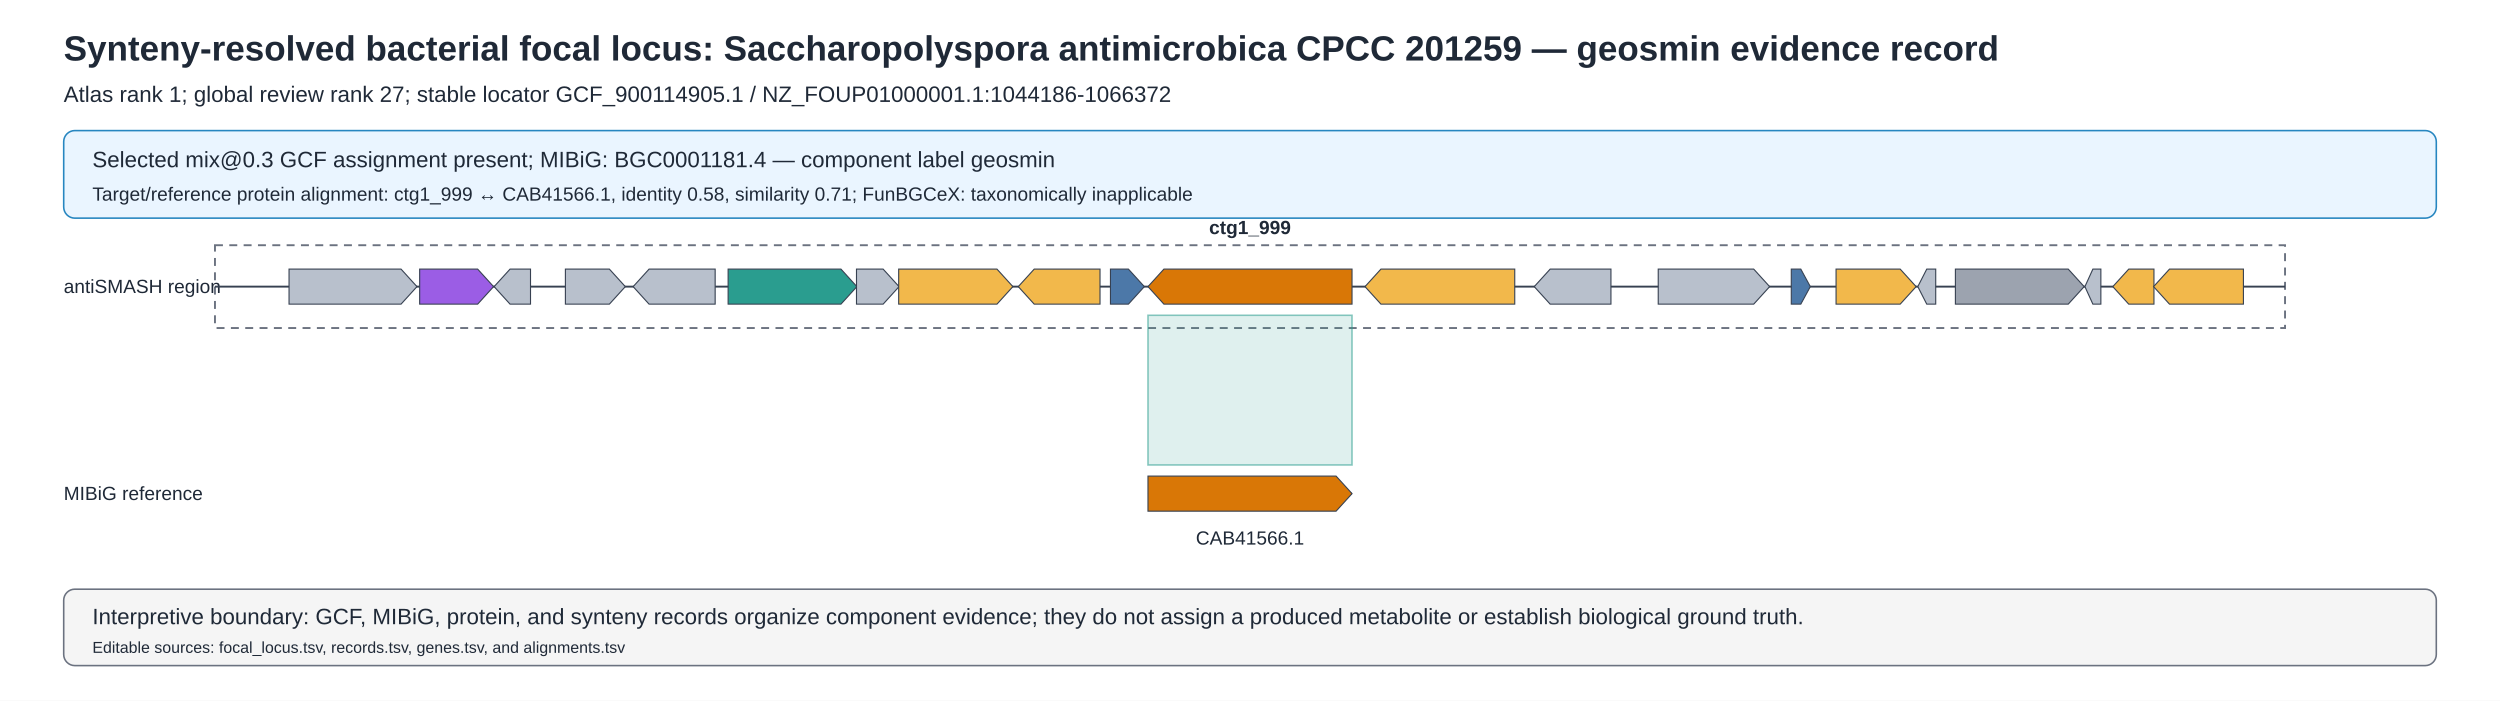
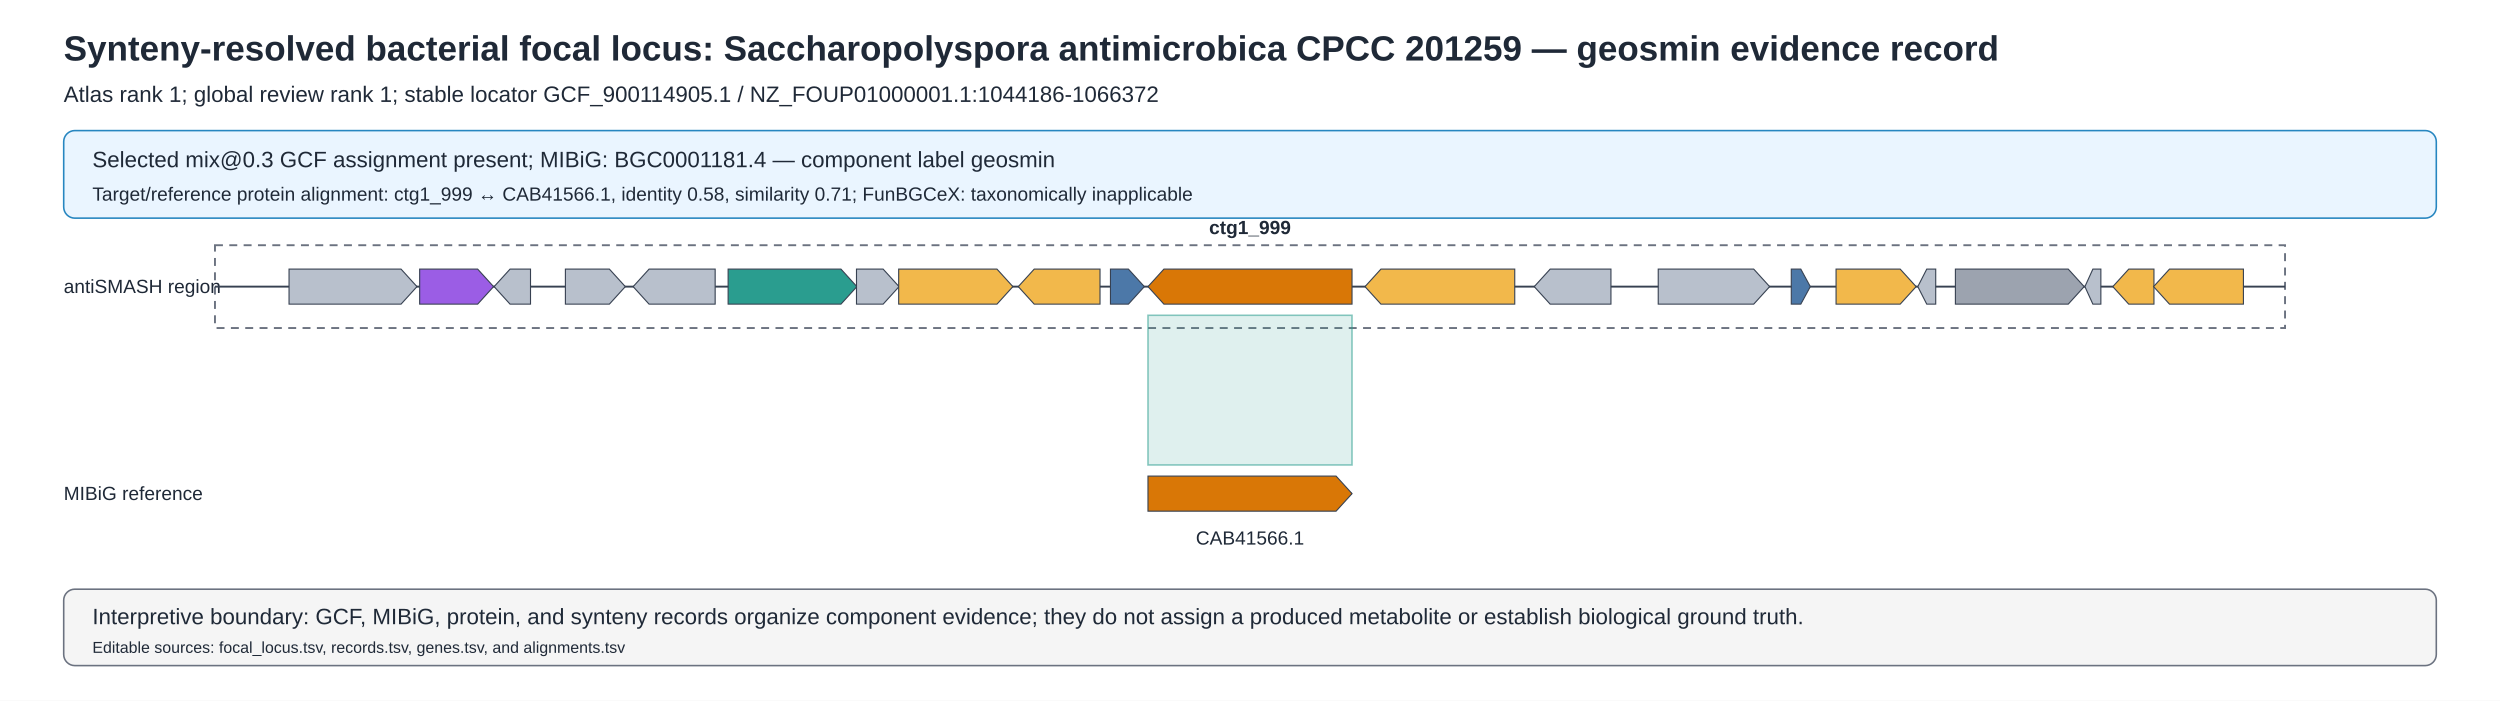
<svg xmlns="http://www.w3.org/2000/svg" width="1570" height="440" viewBox="0 0 1570 440">
  <style>text{font-family:Arial,Helvetica,sans-serif;fill:#1F2937}.title{font-size:22px;font-weight:700}.subtitle{font-size:14px}.track{stroke:#374151;stroke-width:1.2}.gene{stroke:#374151;stroke-width:.7}.label{font-size:12px}.small{font-size:10px}.evidence{fill:#EAF5FF;stroke:#2786C0;stroke-width:1}.boundary{fill:none;stroke:#6B7280;stroke-width:1.2;stroke-dasharray:5 4}.link{fill:#2A9D8F;fill-opacity:.15;stroke:#2A9D8F;stroke-opacity:.55;stroke-width:1}</style>
  <rect width="1570" height="440" fill="#FFFFFF" />
  <text x="40" y="38" class="title">Synteny-resolved bacterial focal locus: Saccharopolyspora antimicrobica CPCC 201259 — geosmin evidence record</text>
-   <text x="40" y="64" class="subtitle">Atlas rank 1; global review rank 27; stable locator GCF_900114905.1 / NZ_FOUP01000001.1:1044186-1066372</text>
+   <text x="40" y="64" class="subtitle">Atlas rank 1; global review rank 1; stable locator GCF_900114905.1 / NZ_FOUP01000001.1:1044186-1066372</text>
  <rect x="40" y="82" width="1490" height="55" rx="7" class="evidence" />
  <text x="58" y="105" class="subtitle">Selected mix@0.3 GCF assignment present; MIBiG: BGC0001181.4 — component label geosmin</text>
  <text x="58" y="126" class="label">Target/reference protein alignment: ctg1_999 ↔ CAB41566.1, identity 0.58, similarity 0.71; FunBGCeX: taxonomically inapplicable</text>
  <rect x="135.00" y="154" width="1300.00" height="52" class="boundary" />
  <text x="40" y="184" class="label">antiSMASH region</text>
  <line x1="135.00" y1="180.00" x2="1435.00" y2="180.00" class="track" />
  <g id="gene-ctg1_989" data-gene-id="ctg1_989" data-start="795" data-end="2165" data-strand="+">
    <polygon class="gene" fill="#B8C0CC" points="181.52,169.00 251.85,169.00 261.85,180.00 251.85,191.00 181.52,191.00" />
  </g>
  <g id="gene-ctg1_990" data-gene-id="ctg1_990" data-start="2195" data-end="2986" data-strand="+">
    <polygon class="gene" fill="#9B5DE5" points="263.55,169.00 299.96,169.00 309.96,180.00 299.96,191.00 263.55,191.00" />
  </g>
  <g id="gene-ctg1_991" data-gene-id="ctg1_991" data-start="2993" data-end="3382" data-strand="-">
    <polygon class="gene" fill="#B8C0CC" points="333.16,169.00 320.31,169.00 310.31,180.00 320.31,191.00 333.16,191.00" />
  </g>
  <g id="gene-ctg1_992" data-gene-id="ctg1_992" data-start="3757" data-end="4398" data-strand="+">
    <polygon class="gene" fill="#B8C0CC" points="355.07,169.00 382.69,169.00 392.69,180.00 382.69,191.00 355.07,191.00" />
  </g>
  <g id="gene-ctg1_993" data-gene-id="ctg1_993" data-start="4483" data-end="5361" data-strand="-">
    <polygon class="gene" fill="#B8C0CC" points="449.12,169.00 407.61,169.00 397.61,180.00 407.61,191.00 449.12,191.00" />
  </g>
  <g id="gene-ctg1_994" data-gene-id="ctg1_994" data-start="5501" data-end="6880" data-strand="+">
    <polygon class="gene" fill="#2A9D8F" points="457.26,169.00 528.12,169.00 538.12,180.00 528.12,191.00 457.26,191.00" />
  </g>
  <g id="gene-ctg1_995" data-gene-id="ctg1_995" data-start="6877" data-end="7332" data-strand="+">
    <polygon class="gene" fill="#B8C0CC" points="537.88,169.00 554.60,169.00 564.60,180.00 554.60,191.00 537.88,191.00" />
  </g>
  <g id="gene-ctg1_996" data-gene-id="ctg1_996" data-start="7329" data-end="8552" data-strand="+">
    <polygon class="gene" fill="#F2B84B" points="564.37,169.00 626.09,169.00 636.09,180.00 626.09,191.00 564.37,191.00" />
  </g>
  <g id="gene-ctg1_997" data-gene-id="ctg1_997" data-start="8611" data-end="9486" data-strand="-">
    <polygon class="gene" fill="#F2B84B" points="690.81,169.00 649.48,169.00 639.48,180.00 649.48,191.00 690.81,191.00" />
  </g>
  <g id="gene-ctg1_998" data-gene-id="ctg1_998" data-start="9599" data-end="9961" data-strand="+">
    <polygon class="gene" fill="#4C78A8" points="697.37,169.00 708.64,169.00 718.64,180.00 708.64,191.00 697.37,191.00" />
  </g>
  <g id="gene-ctg1_999" data-gene-id="ctg1_999" data-start="10001" data-end="12187" data-strand="-">
    <polygon class="gene" fill="#D97706" points="849.07,169.00 730.93,169.00 720.93,180.00 730.93,191.00 849.07,191.00" />
  </g>
  <text x="785.00" y="147" text-anchor="middle" class="label" font-weight="700">ctg1_999</text>
  <g id="gene-ctg1_1000" data-gene-id="ctg1_1000" data-start="12327" data-end="13931" data-strand="-">
    <polygon class="gene" fill="#F2B84B" points="951.26,169.00 867.22,169.00 857.22,180.00 867.22,191.00 951.26,191.00" />
  </g>
  <g id="gene-ctg1_1001" data-gene-id="ctg1_1001" data-start="14141" data-end="14962" data-strand="-">
    <polygon class="gene" fill="#B8C0CC" points="1011.67,169.00 973.50,169.00 963.50,180.00 973.50,191.00 1011.67,191.00" />
  </g>
  <g id="gene-ctg1_1002" data-gene-id="ctg1_1002" data-start="15470" data-end="16663" data-strand="+">
    <polygon class="gene" fill="#B8C0CC" points="1041.37,169.00 1101.33,169.00 1111.33,180.00 1101.33,191.00 1041.37,191.00" />
  </g>
  <g id="gene-ctg1_1003" data-gene-id="ctg1_1003" data-start="16896" data-end="17099" data-strand="+">
    <polygon class="gene" fill="#4C78A8" points="1124.93,169.00 1130.90,169.00 1136.88,180.00 1130.90,191.00 1124.93,191.00" />
  </g>
  <g id="gene-ctg1_1004" data-gene-id="ctg1_1004" data-start="17376" data-end="18233" data-strand="+">
    <polygon class="gene" fill="#F2B84B" points="1153.05,169.00 1193.32,169.00 1203.32,180.00 1193.32,191.00 1153.05,191.00" />
  </g>
  <g id="gene-ctg1_1005" data-gene-id="ctg1_1005" data-start="18252" data-end="18443" data-strand="-">
    <polygon class="gene" fill="#B8C0CC" points="1215.63,169.00 1210.00,169.00 1204.38,180.00 1210.00,191.00 1215.63,191.00" />
  </g>
  <g id="gene-ctg1_1006" data-gene-id="ctg1_1006" data-start="18655" data-end="20034" data-strand="+">
    <polygon class="gene" fill="#9CA3AF" points="1227.99,169.00 1298.85,169.00 1308.85,180.00 1298.85,191.00 1227.99,191.00" />
  </g>
  <g id="gene-ctg1_1007" data-gene-id="ctg1_1007" data-start="20043" data-end="20213" data-strand="-">
    <polygon class="gene" fill="#B8C0CC" points="1319.34,169.00 1314.33,169.00 1309.32,180.00 1314.33,191.00 1319.34,191.00" />
  </g>
  <g id="gene-ctg1_1008" data-gene-id="ctg1_1008" data-start="20342" data-end="20782" data-strand="-">
    <polygon class="gene" fill="#F2B84B" points="1352.68,169.00 1336.84,169.00 1326.84,180.00 1336.84,191.00 1352.68,191.00" />
  </g>
  <g id="gene-ctg1_1009" data-gene-id="ctg1_1009" data-start="20779" data-end="21741" data-strand="-">
    <polygon class="gene" fill="#F2B84B" points="1408.87,169.00 1362.44,169.00 1352.44,180.00 1362.44,191.00 1408.87,191.00" />
  </g>
  <polygon points="720.93,198 849.07,198 849.07,292 720.93,292" class="link" />
  <line x1="720.93" y1="310.00" x2="849.07" y2="310.00" class="track" />
  <text x="40" y="314" class="label">MIBiG reference</text>
  <g id="gene-CAB41566.1" data-gene-id="CAB41566.1" data-start="1" data-end="2181" data-strand="+">
    <polygon class="gene" fill="#D97706" points="720.93,299.00 839.07,299.00 849.07,310.00 839.07,321.00 720.93,321.00" />
  </g>
  <text x="785.00" y="342" text-anchor="middle" class="label">CAB41566.1</text>
  <rect x="40" y="370" width="1490" height="48" rx="7" fill="#F5F5F5" stroke="#6B7280" />
  <text x="58" y="392" class="subtitle">Interpretive boundary: GCF, MIBiG, protein, and synteny records organize component evidence; they do not assign a produced metabolite or establish biological ground truth.</text>
  <text x="58" y="410" class="small">Editable sources: focal_locus.tsv, records.tsv, genes.tsv, and alignments.tsv</text>
</svg>
